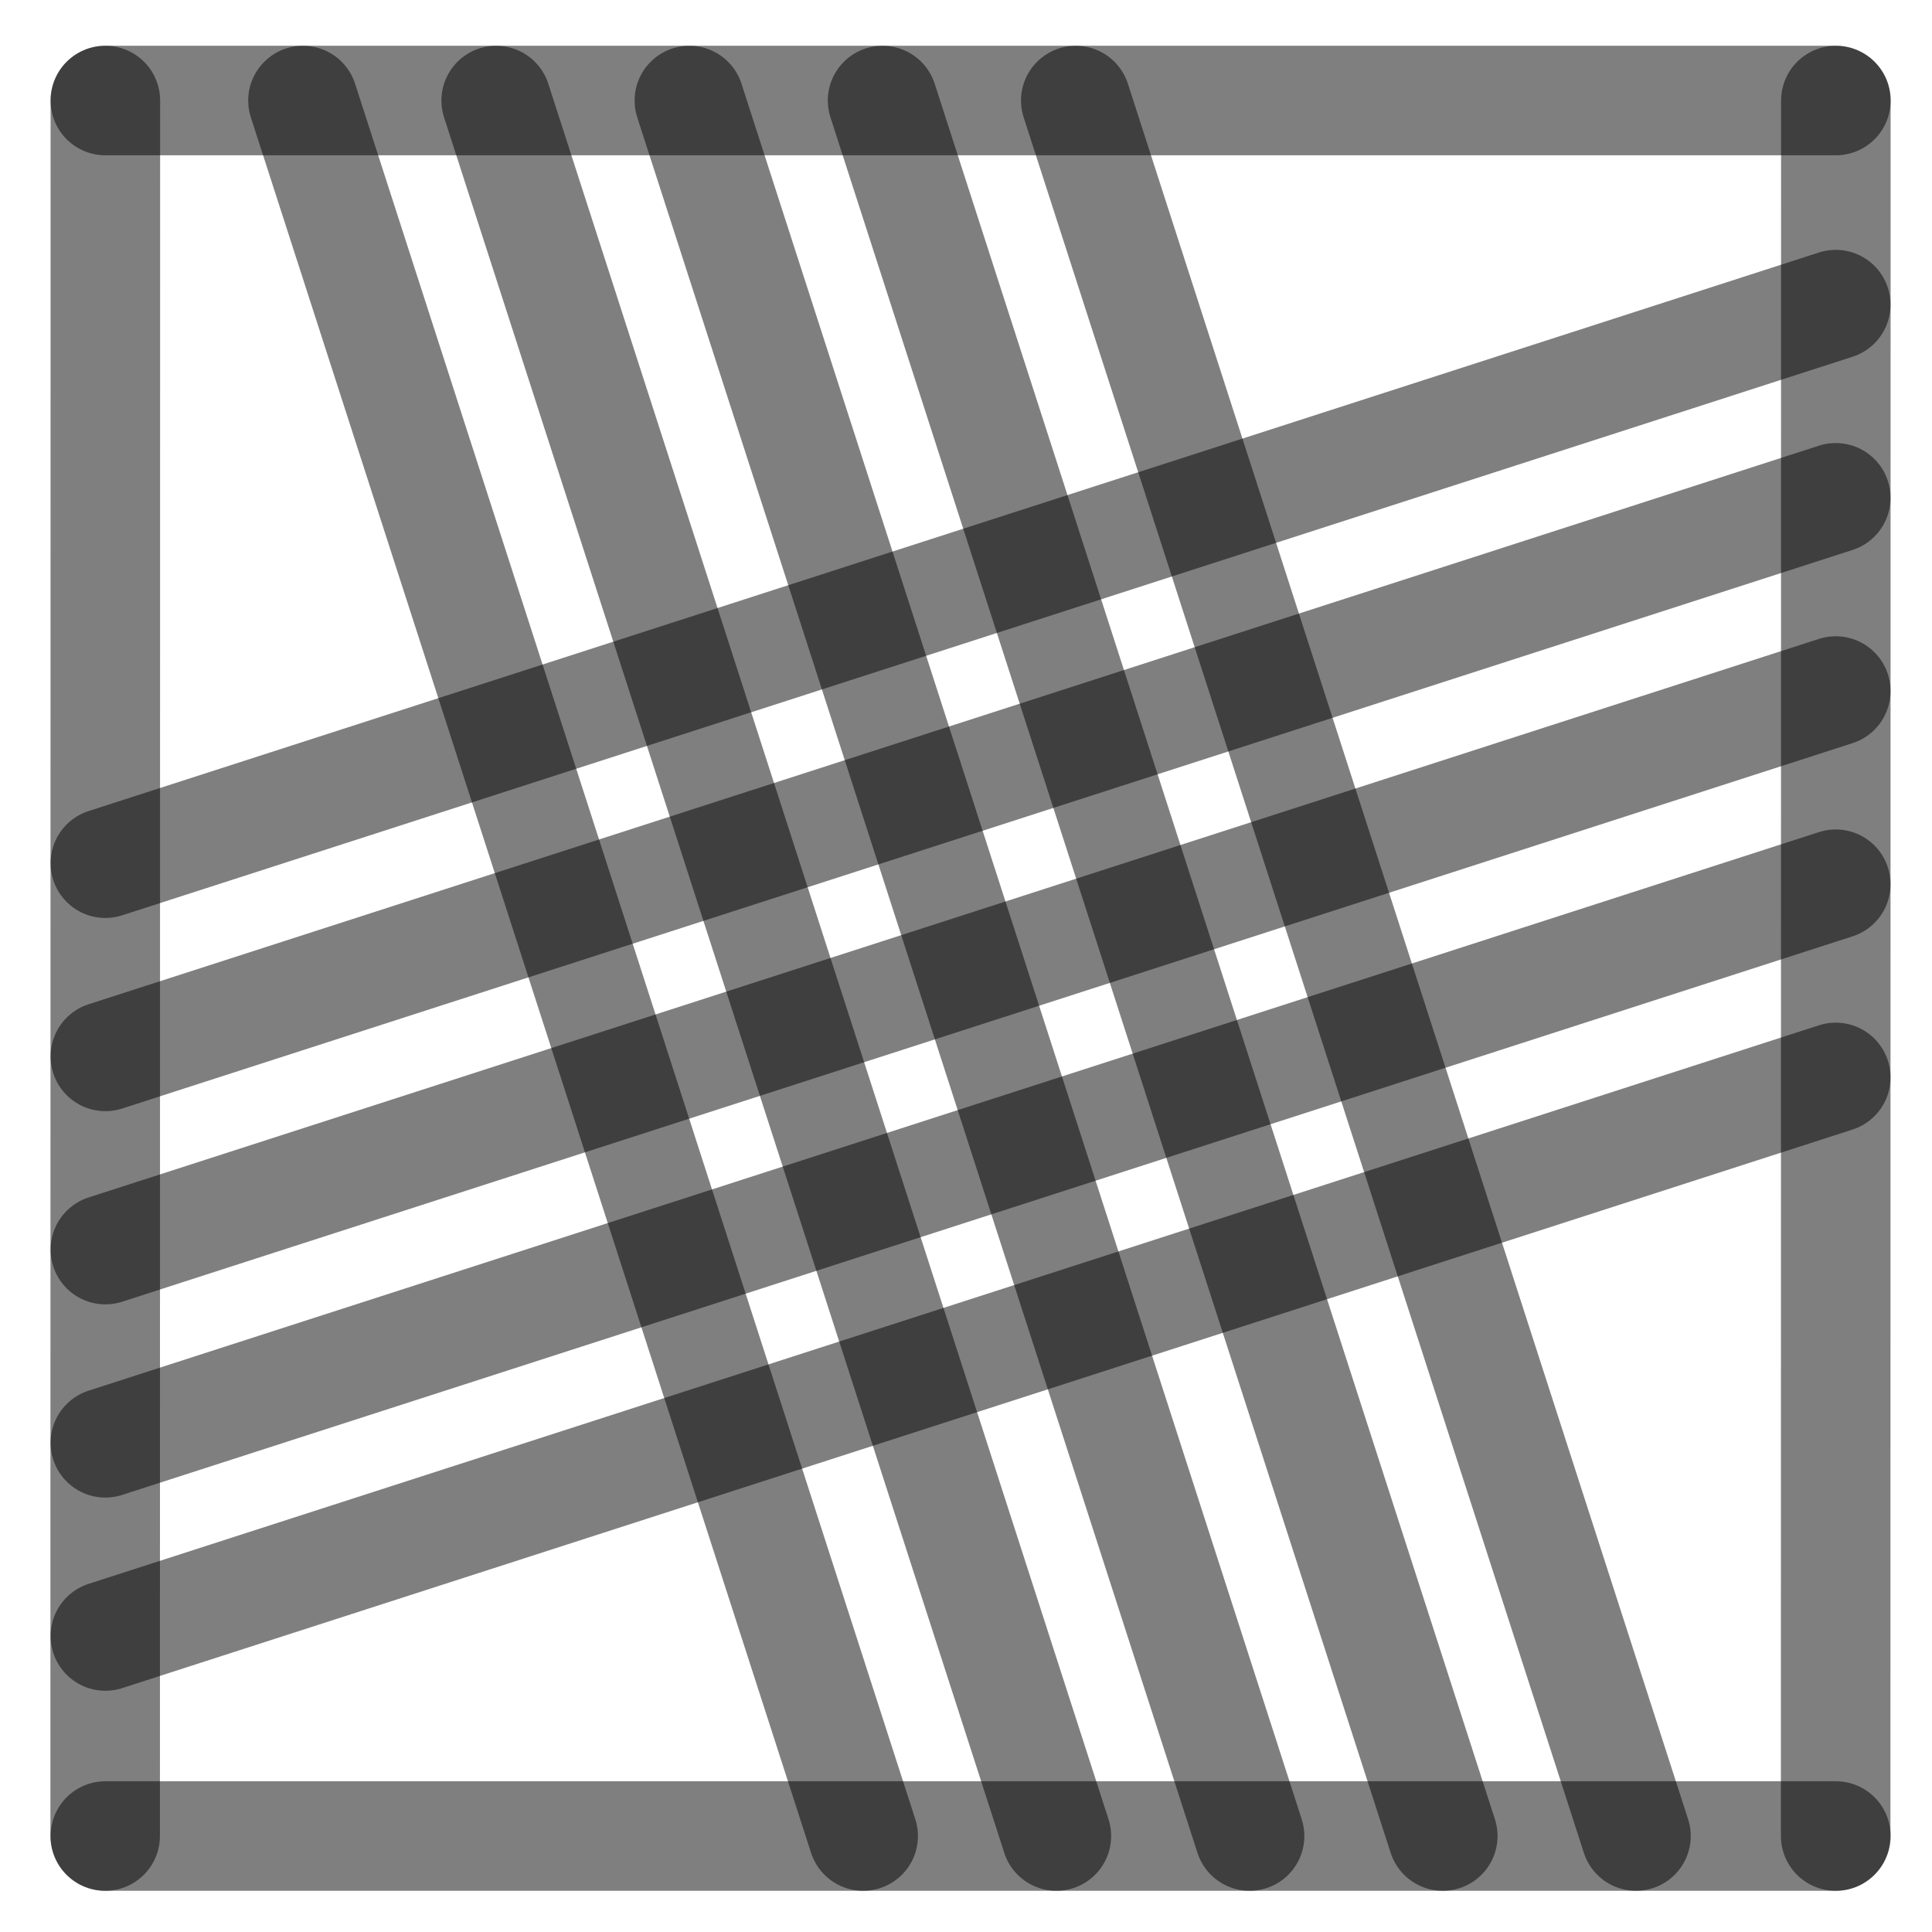
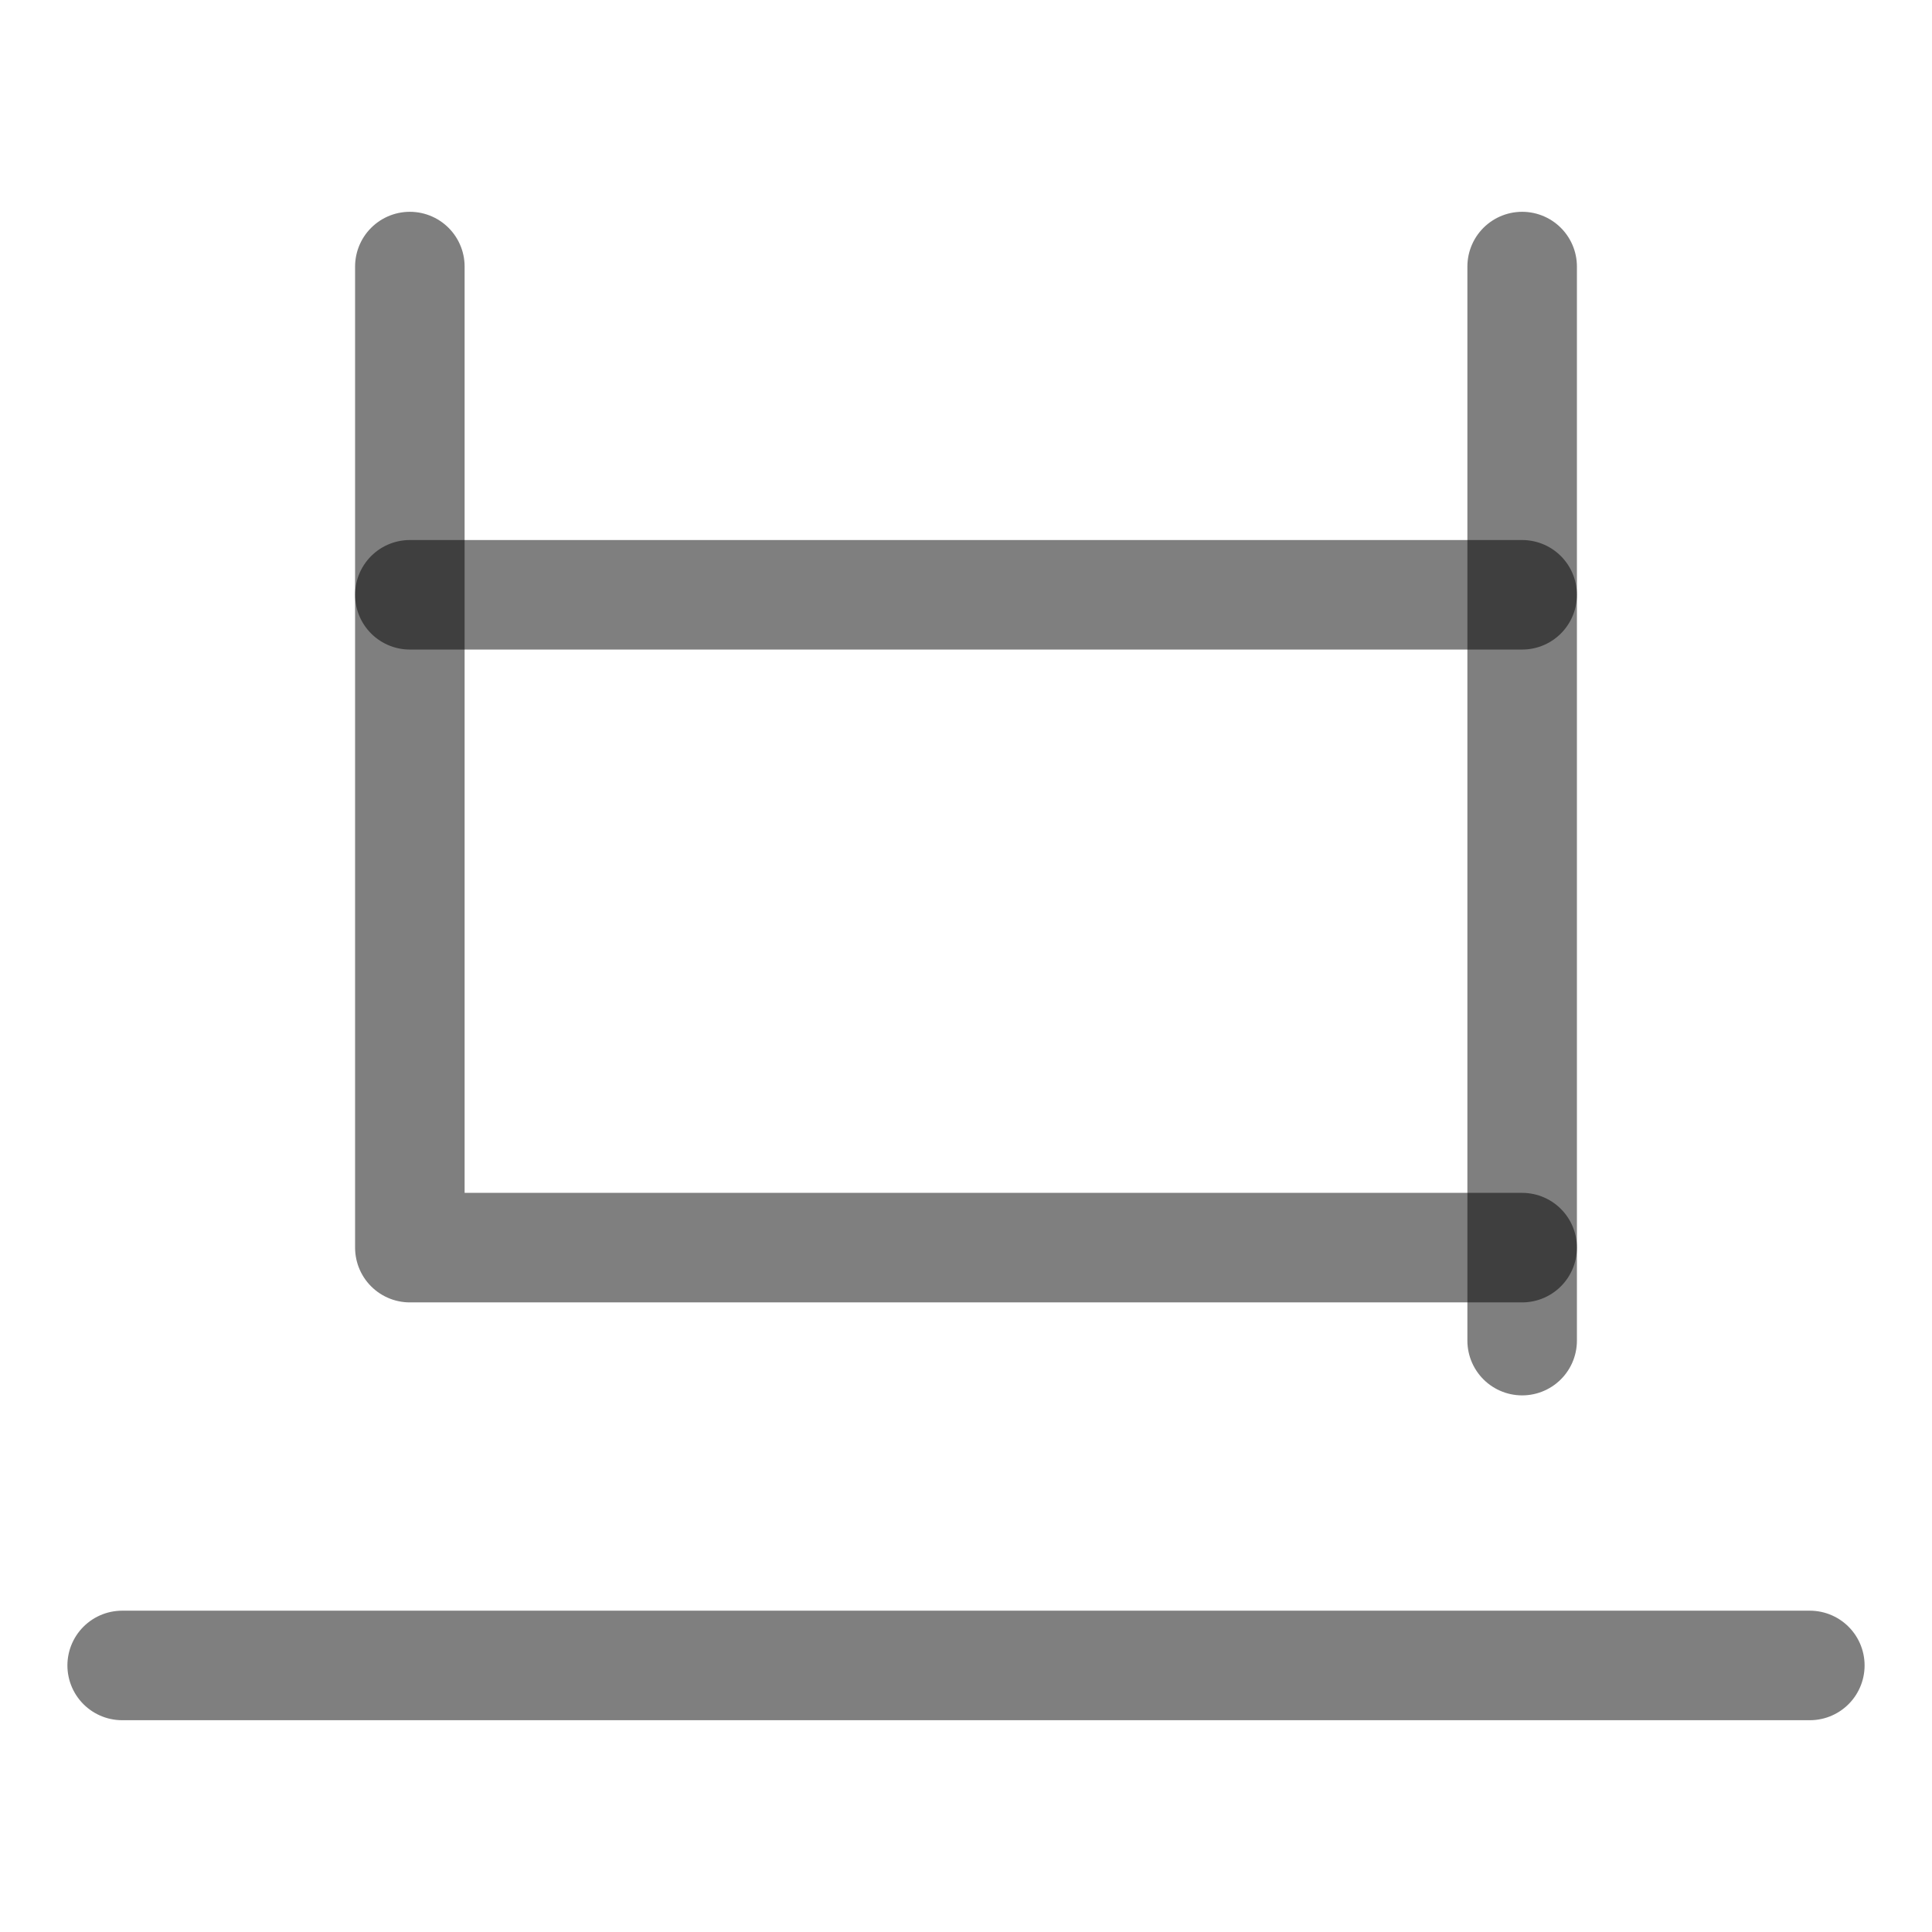
<svg xmlns="http://www.w3.org/2000/svg" width="1000" height="1000" viewBox="0 0 264.583 264.583" version="1.1" id="svg5">
  <defs id="defs2" />
-   <path style="fill:#000000;fill-opacity:1;stroke:#000000;stroke-width:15;stroke-linecap:round;stroke-linejoin:round;stroke-dasharray:none;stroke-opacity:0.5" d="M 251.403,94.634 14.429,171.129" id="path2443" />
-   <path style="fill:#000000;fill-opacity:1;stroke:#000000;stroke-width:15;stroke-linecap:round;stroke-linejoin:round;stroke-dasharray:none;stroke-opacity:0.5" d="M 118.211,251.44 41.49,13.768" id="path409" />
-   <path style="fill:#000000;fill-opacity:1;stroke:#000000;stroke-width:15;stroke-linecap:round;stroke-linejoin:round;stroke-dasharray:none;stroke-opacity:0.5" d="M 251.403,41.717 14.429,118.213" id="path471" />
-   <path style="fill:#000000;fill-opacity:1;stroke:#000000;stroke-width:15;stroke-linecap:round;stroke-linejoin:round;stroke-dasharray:none;stroke-opacity:0.5" d="M 251.403,147.55 14.429,224.046" id="path473" />
-   <path style="fill:#000000;fill-opacity:1;stroke:#000000;stroke-width:15;stroke-linecap:round;stroke-linejoin:round;stroke-dasharray:none;stroke-opacity:0.5" d="M 224.044,251.44 147.324,13.768" id="path475" />
-   <path style="fill:#000000;fill-opacity:1;stroke:#000000;stroke-width:15;stroke-linecap:round;stroke-linejoin:round;stroke-dasharray:none;stroke-opacity:0.5" d="M 171.128,251.44 94.407,13.768" id="path477" />
-   <path style="fill:#000000;fill-opacity:1;stroke:#000000;stroke-width:15;stroke-linecap:round;stroke-linejoin:round;stroke-dasharray:none;stroke-opacity:0.5" d="M 14.402,251.44 14.429,13.768" id="path292" />
-   <path style="fill:#000000;fill-opacity:1;stroke:#000000;stroke-width:15;stroke-linecap:round;stroke-linejoin:round;stroke-dasharray:none;stroke-opacity:0.5" d="m 251.39,251.44 0.026,-237.671" id="path400" />
-   <path style="fill:#000000;fill-opacity:1;stroke:#000000;stroke-width:15;stroke-linecap:round;stroke-linejoin:round;stroke-dasharray:none;stroke-opacity:0.5" d="M 14.429,13.768 H 251.417" id="path413" />
-   <path style="fill:#000000;fill-opacity:1;stroke:#000000;stroke-width:15;stroke-linecap:round;stroke-linejoin:round;stroke-dasharray:none;stroke-opacity:0.5" d="M 14.429,251.44 H 251.417" id="path451" />
-   <path style="fill:#000000;fill-opacity:1;stroke:#000000;stroke-width:15;stroke-linecap:round;stroke-linejoin:round;stroke-dasharray:none;stroke-opacity:0.5" d="M 144.669,251.44 67.949,13.768" id="path466" />
-   <path style="fill:#000000;fill-opacity:1;stroke:#000000;stroke-width:15;stroke-linecap:round;stroke-linejoin:round;stroke-dasharray:none;stroke-opacity:0.5" d="M 197.586,251.44 120.865,13.768" id="path468" />
-   <path style="fill:#000000;fill-opacity:1;stroke:#000000;stroke-width:15;stroke-linecap:round;stroke-linejoin:round;stroke-dasharray:none;stroke-opacity:0.5" d="M 251.403,68.175 14.429,144.671" id="path485" />
-   <path style="fill:#000000;fill-opacity:1;stroke:#000000;stroke-width:15;stroke-linecap:round;stroke-linejoin:round;stroke-dasharray:none;stroke-opacity:0.5" d="M 251.403,121.092 14.429,197.588" id="path487" />
+   <path style="fill:#000000;fill-opacity:1;stroke:#000000;stroke-width:15;stroke-linecap:round;stroke-linejoin:round;stroke-dasharray:none;stroke-opacity:0.5" d="M 247.852,228.079 H 16.731" id="path2425" />
+   <path style="fill:none;fill-opacity:1;stroke:#000000;stroke-width:15;stroke-linecap:round;stroke-linejoin:round;stroke-dasharray:none;stroke-opacity:0.5" d="M 56.128,36.505 V 170.86 H 208.455" id="path2437-5" />
+   <path style="fill:#000000;fill-opacity:1;stroke:#000000;stroke-width:15;stroke-linecap:round;stroke-linejoin:round;stroke-dasharray:none;stroke-opacity:0.5" d="M 208.455,36.505 V 183.594" id="path2441" />
+   <path style="fill:#000000;fill-opacity:1;stroke:#000000;stroke-width:15;stroke-linecap:round;stroke-linejoin:round;stroke-dasharray:none;stroke-opacity:0.5" d="M 208.455,81.455 H 56.128" id="path31498-3" />
</svg>
